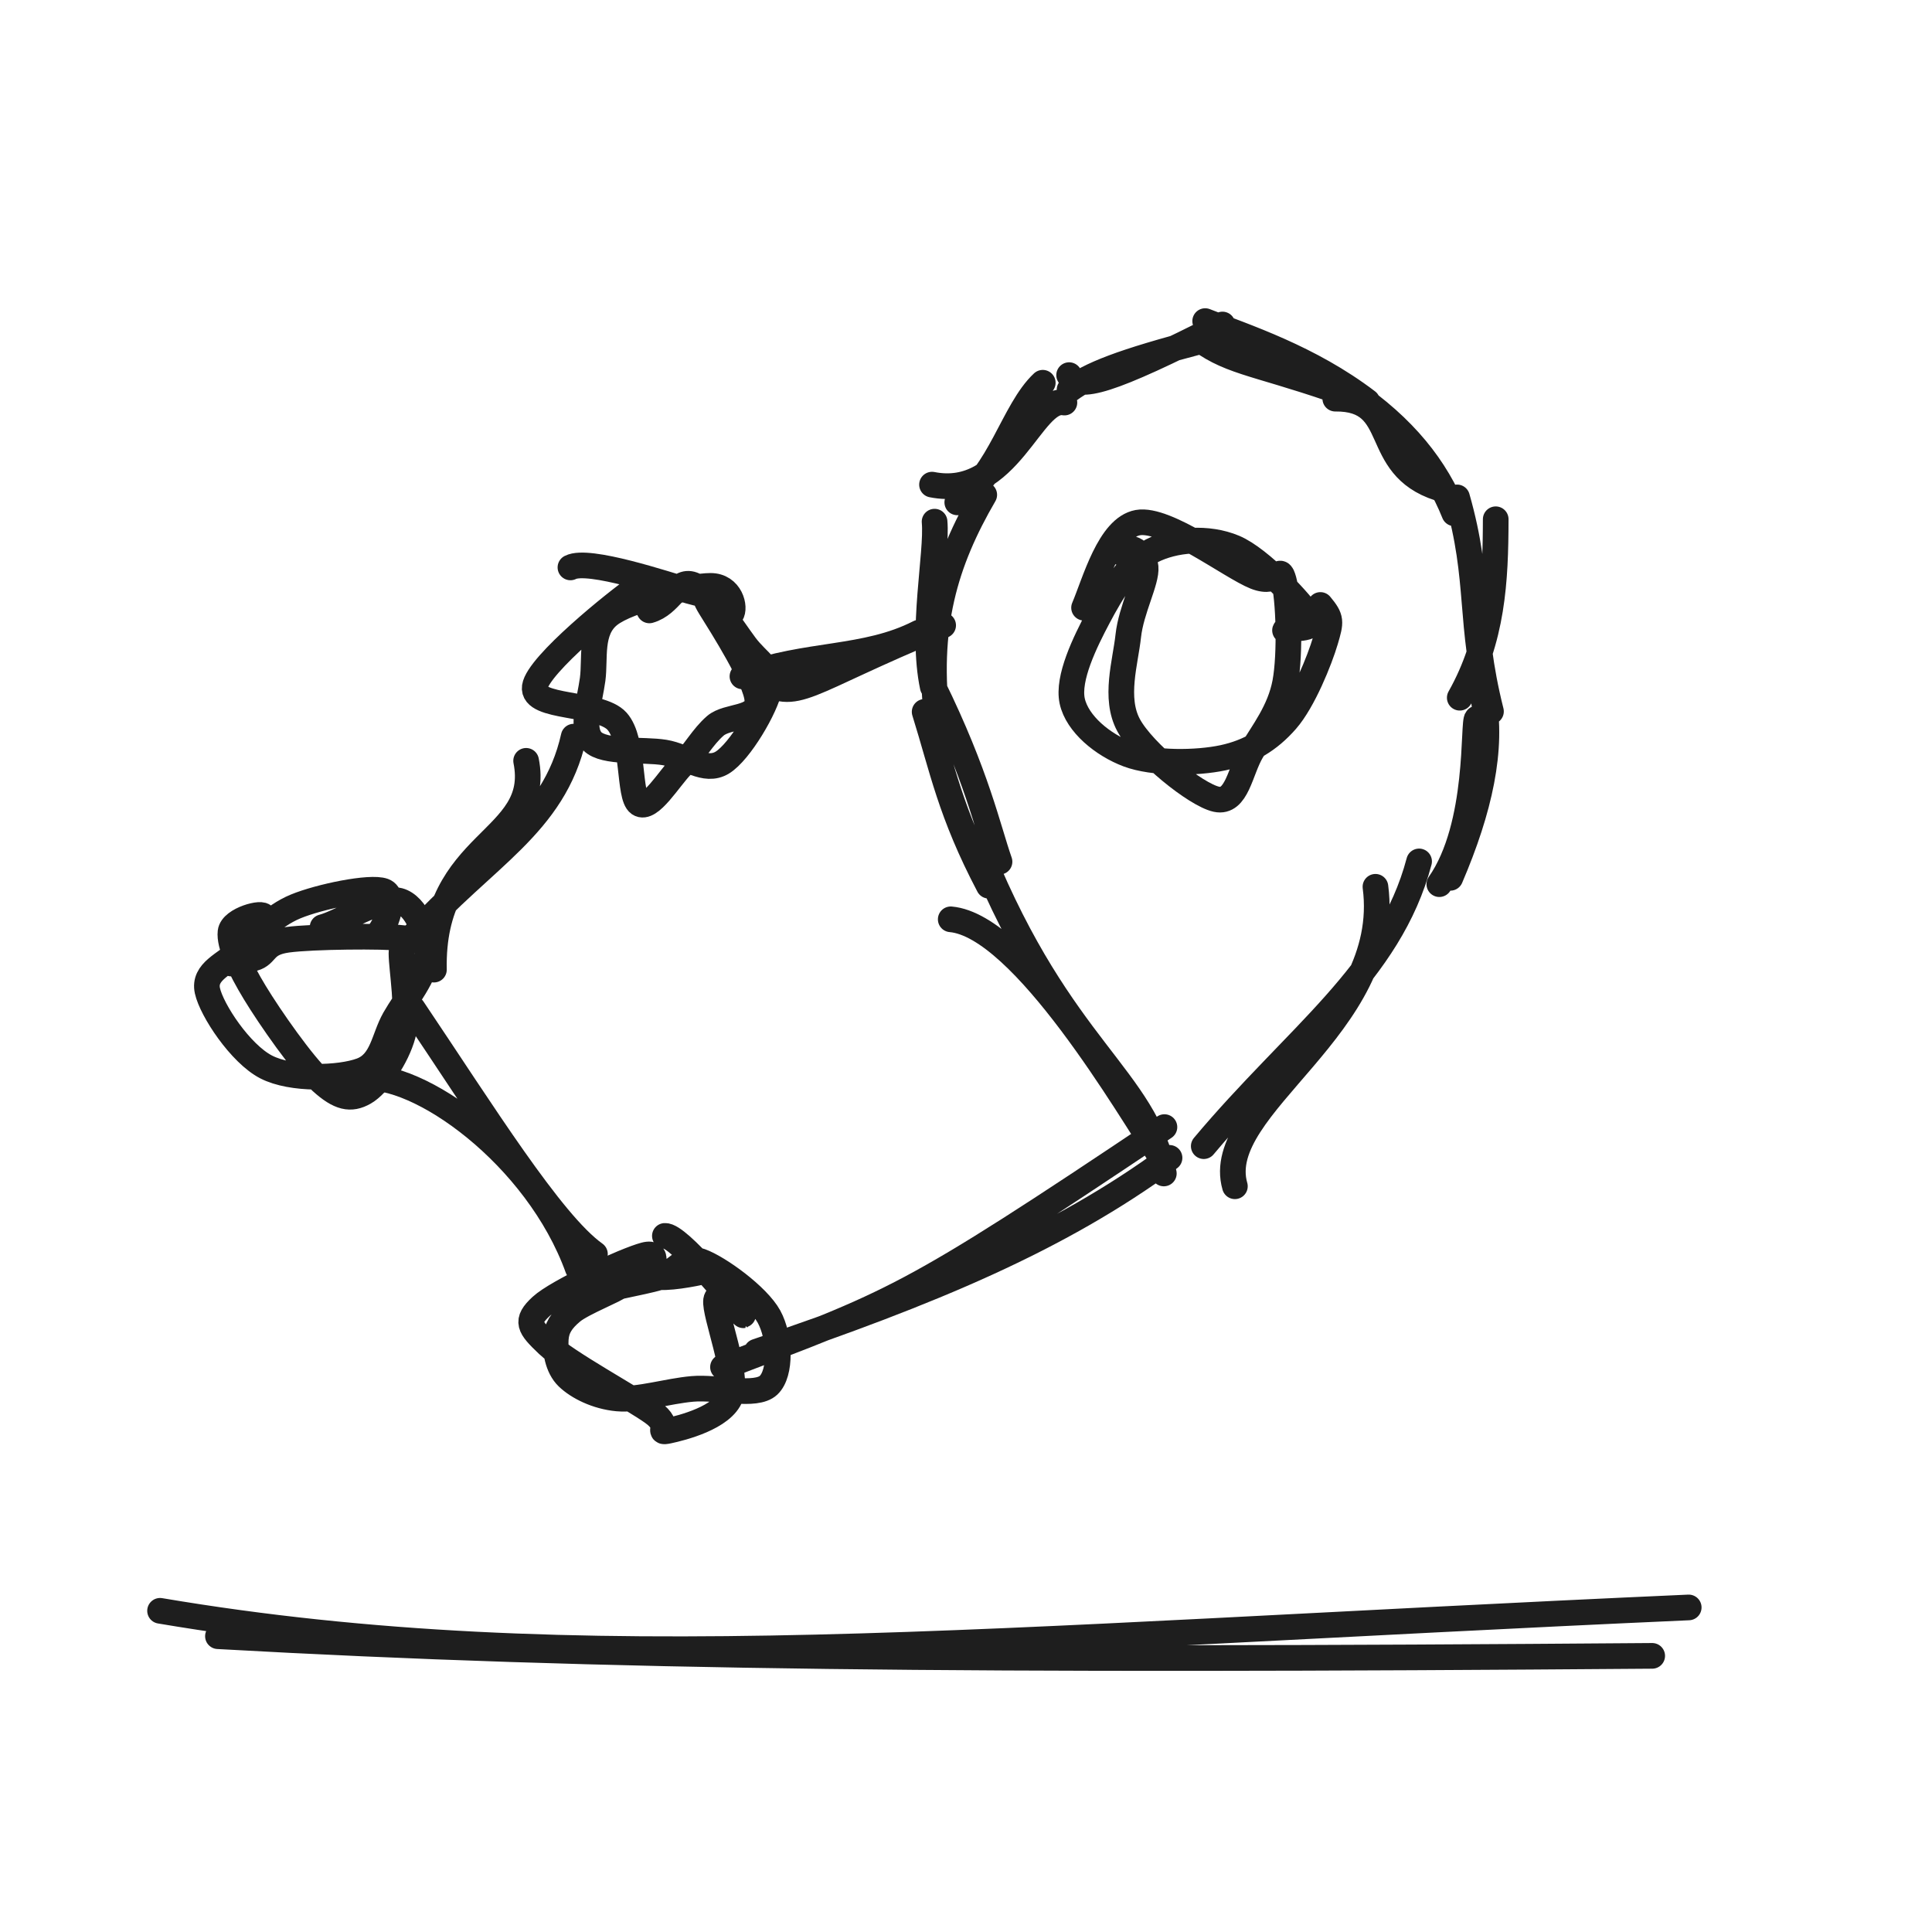
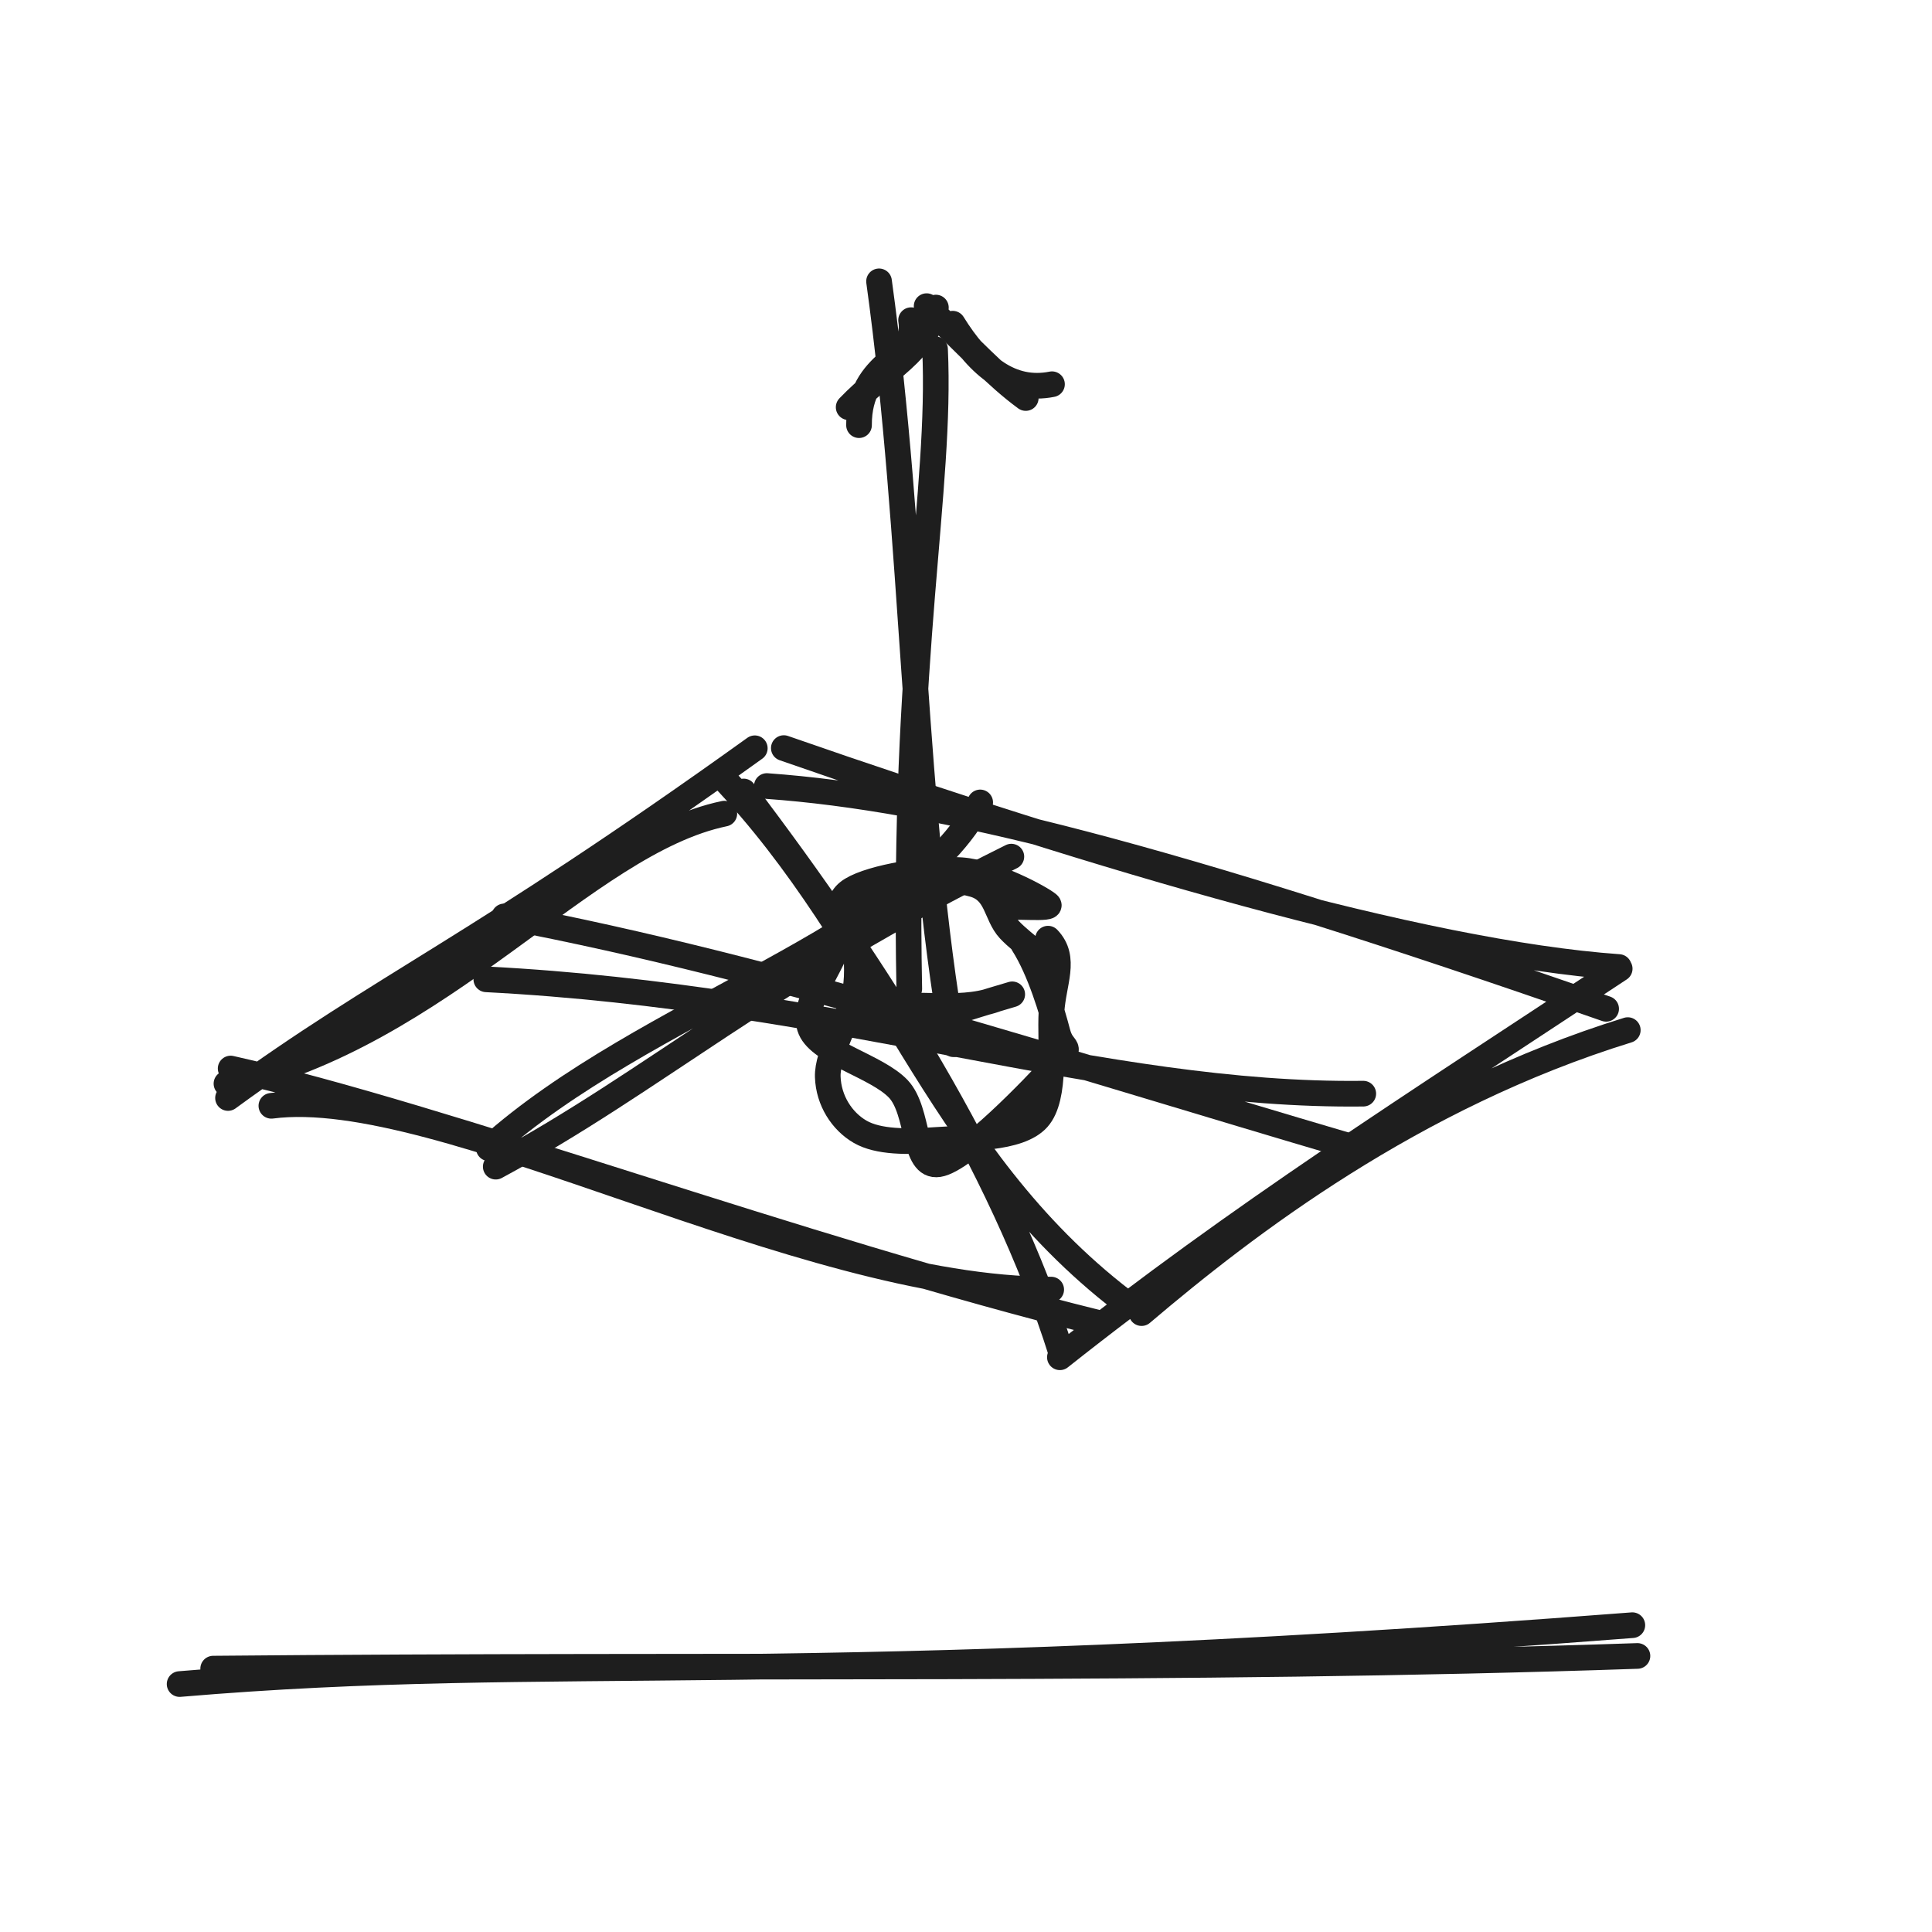
<svg xmlns="http://www.w3.org/2000/svg" width="128" height="128" viewBox="0 0 128 128" role="img">
-   <path d="M77.004 76.794 C74.82 73.451, 67.759 61.326, 62.988 60.907 M77.107 77.745 C75.819 71.37, 70.31 69.521, 65.007 56.575 M66.221 57.091 C65.455 54.908, 64.72 51.364, 61.794 45.411 M65.508 58.681 C62.956 53.83, 62.432 50.906, 61.26 47.161 M62.123 47.975 C61.288 41.517, 62.64 37.204, 65.209 32.782 M61.796 45.501 C60.998 41.73, 62.109 36.668, 61.918 34.561 M61.748 32.108 C66.874 33.12, 68.338 26.26, 70.52 26.671 M63.422 33.283 C66.238 31.471, 67.129 27.185, 69.086 25.358 M70.832 24.853 C71.478 25.855, 73.381 25.367, 80.992 21.499 M70.862 25.818 C72.226 24.816, 74.218 23.996, 79.723 22.557 M79.846 21.273 C82.516 22.326, 86.749 23.681, 90.586 26.604 M79.897 22.786 C82.038 24.188, 84.113 24.21, 90.527 26.594 M88.465 26.412 C92.911 26.373, 90.742 30.864, 95.337 32.341 M89.479 25.899 C93.04 28.313, 95.144 30.995, 96.353 34.009 M99.095 34.402 C99.085 38.512, 98.9 42.335, 96.713 46.226 M96.533 32.953 C98.133 38.549, 97.27 41.116, 98.781 47.134 M97.862 47.601 C97.55 47.706, 98.09 54.68, 95.359 58.578 M98.265 46.173 C98.92 49.604, 98.034 53.617, 96.088 58.159 M91.127 58.752 C92.337 67.969, 80.273 73.25, 81.815 78.593 M94.019 57.071 C92.068 64.479, 85.854 68.656, 79.752 75.936" stroke="#1e1e1e" stroke-width="1.7" fill="none" stroke-linecap="round" stroke-linejoin="round" />
-   <path d="M87.479 40.08 C88.231 40.984, 88.188 41.171, 87.812 42.447 C87.435 43.722, 86.35 46.442, 85.219 47.734 C84.088 49.027, 82.774 49.829, 81.026 50.204 C79.279 50.578, 76.401 50.607, 74.736 49.98 C73.071 49.354, 71.366 47.962, 71.037 46.446 C70.709 44.929, 71.886 42.539, 72.764 40.881 C73.642 39.223, 74.802 37.263, 76.303 36.497 C77.805 35.73, 80.018 35.542, 81.773 36.282 C83.528 37.021, 86.274 40.02, 86.835 40.933 C87.395 41.847, 85.208 41.543, 85.136 41.762 M71.822 40.264 C72.544 38.564, 73.495 34.969, 75.385 34.626 C77.276 34.283, 81.557 37.57, 83.168 38.207 C84.778 38.844, 84.721 37.278, 85.051 38.447 C85.381 39.616, 85.501 43.332, 85.146 45.221 C84.79 47.11, 83.679 48.493, 82.92 49.782 C82.161 51.07, 81.948 53.241, 80.59 52.952 C79.232 52.662, 75.745 49.848, 74.772 48.044 C73.799 46.241, 74.563 43.876, 74.751 42.13 C74.939 40.385, 75.987 38.492, 75.899 37.57 C75.811 36.649, 74.806 35.91, 74.225 36.602" stroke="#1e1e1e" stroke-width="1.7" fill="none" stroke-linecap="round" stroke-linejoin="round" />
-   <path d="M21.371 61.428 C22.551 61.13, 25.279 59.368, 26.434 59.672 C27.589 59.977, 28.35 61.95, 28.301 63.254 C28.253 64.559, 26.869 66.221, 26.142 67.5 C25.415 68.779, 25.357 70.397, 23.938 70.928 C22.519 71.459, 19.326 71.566, 17.627 70.686 C15.927 69.805, 14.029 66.933, 13.743 65.644 C13.457 64.355, 14.936 63.882, 15.91 62.95 C16.885 62.018, 18.006 60.707, 19.59 60.053 C21.175 59.4, 24.53 58.706, 25.417 59.031 C26.305 59.356, 25.561 61.492, 24.915 62.005 M16.815 63.489 C17.706 63.243, 17.412 62.485, 19.053 62.262 C20.695 62.039, 25.408 61.997, 26.666 62.149 C27.923 62.302, 26.592 62.111, 26.598 63.177 C26.603 64.242, 27.107 67.008, 26.698 68.542 C26.289 70.075, 25.047 71.86, 24.143 72.377 C23.239 72.894, 22.483 72.744, 21.273 71.642 C20.063 70.54, 17.883 67.414, 16.883 65.764 C15.883 64.115, 15.175 62.585, 15.272 61.745 C15.37 60.905, 17.461 60.378, 17.469 60.727 C17.476 61.075, 15.09 63.4, 15.317 63.836" stroke="#1e1e1e" stroke-width="1.7" fill="none" stroke-linecap="round" stroke-linejoin="round" />
-   <path d="M43.023 40.441 C44.447 40.038, 44.836 38.347, 45.894 38.734 C46.953 39.12, 48.524 41.62, 49.374 42.759 C50.224 43.898, 51.246 44.276, 50.993 45.569 C50.741 46.863, 49.021 49.806, 47.86 50.52 C46.7 51.234, 45.468 50.09, 44.031 49.855 C42.595 49.619, 40.035 49.917, 39.241 49.109 C38.446 48.301, 39.077 46.402, 39.264 45.007 C39.45 43.612, 39.061 41.774, 40.361 40.742 C41.662 39.71, 45.72 38.824, 47.067 38.816 C48.413 38.808, 48.742 40.27, 48.44 40.695 M37.793 37.593 C38.991 36.973, 44.137 38.716, 45.681 39.158 C47.226 39.601, 46.313 39.046, 47.062 40.25 C47.811 41.454, 50.12 45.074, 50.176 46.38 C50.231 47.687, 48.227 47.366, 47.393 48.088 C46.558 48.811, 46.011 49.856, 45.169 50.715 C44.328 51.573, 43.059 53.729, 42.344 53.241 C41.63 52.752, 42.034 49.074, 40.881 47.784 C39.729 46.495, 35.218 46.977, 35.431 45.504 C35.643 44.031, 40.9 39.807, 42.157 38.948 C43.415 38.09, 43.225 40.563, 42.975 40.355" stroke="#1e1e1e" stroke-width="1.7" fill="none" stroke-linecap="round" stroke-linejoin="round" />
-   <path d="M38.938 85.911 C39.881 85.338, 42.459 85.011, 43.705 84.619 C44.951 84.227, 45.207 83.124, 46.414 83.559 C47.621 83.994, 50.196 85.86, 50.947 87.229 C51.698 88.599, 51.763 90.978, 50.919 91.776 C50.074 92.574, 47.548 91.872, 45.879 92.018 C44.211 92.164, 42.285 92.781, 40.906 92.652 C39.528 92.523, 38.288 91.899, 37.607 91.243 C36.927 90.587, 36.773 89.441, 36.821 88.717 C36.87 87.992, 37.194 87.481, 37.897 86.895 C38.601 86.309, 40.951 85.399, 41.043 85.202 M44.05 81.882 C44.961 81.823, 48.593 86.3, 49.158 87.011 C49.724 87.721, 47.566 85.232, 47.442 86.145 C47.318 87.058, 48.943 91.048, 48.416 92.49 C47.889 93.931, 45.144 94.61, 44.281 94.792 C43.418 94.974, 44.572 94.534, 43.24 93.582 C41.908 92.629, 37.521 90.25, 36.29 89.078 C35.06 87.906, 34.789 87.535, 35.859 86.548 C36.928 85.56, 41.447 83.484, 42.706 83.154 C43.966 82.824, 42.762 84.391, 43.417 84.57 C44.072 84.749, 46.011 84.389, 46.637 84.227" stroke="#1e1e1e" stroke-width="1.7" fill="none" stroke-linecap="round" stroke-linejoin="round" />
-   <path d="M28.749 64.241 C28.567 55.582, 35.933 55.807, 34.857 50.407 M27.434 61.961 C32.025 56.789, 36.694 54.689, 38.009 48.804" stroke="#1e1e1e" stroke-width="1.7" fill="none" stroke-linecap="round" stroke-linejoin="round" />
-   <path d="M23.913 71.415 C27.656 70.926, 35.577 76.528, 38.281 84.025 M27.348 66.823 C31.96 73.679, 36.534 81.037, 39.416 83.084" stroke="#1e1e1e" stroke-width="1.7" fill="none" stroke-linecap="round" stroke-linejoin="round" />
-   <path d="M50.26 44.97 C52.85 46.583, 53.03 45.325, 62.486 41.43 M49.189 44.812 C53.492 43.23, 57.32 43.739, 60.893 41.913" stroke="#1e1e1e" stroke-width="1.7" fill="none" stroke-linecap="round" stroke-linejoin="round" />
-   <path d="M47.9 90.573 C59.361 86.209, 59.851 86.271, 77.147 74.673 M50.124 89.551 C61.701 85.611, 70.113 82.121, 77.485 76.711" stroke="#1e1e1e" stroke-width="1.7" fill="none" stroke-linecap="round" stroke-linejoin="round" />
-   <path d="M10.604 106.72 C38.319 111.402, 64.943 108.585, 111.882 106.497 M14.439 108.403 C40.078 109.841, 64.847 110.05, 109.463 109.705" stroke="#1e1e1e" stroke-width="1.7" fill="none" stroke-linecap="round" stroke-linejoin="round" />
+   <path d="M15.004 71.794 C29.298 68.659, 38.697 55.833, 47.988 53.907 M15.107 72.745 C25.369 65.248, 31.432 62.907, 50.007 49.575 M51.93 49.563 C72.917 56.872, 94.197 63.142, 107.255 64.068 M50.804 52.077 C62.154 52.894, 77.091 56.613, 106.411 66.836 M107.845 68.247 C93.596 72.653, 82.569 81.102, 75.632 86.997 M107.309 64.179 C93.542 73.274, 82.113 80.495, 70.221 89.923 M69.645 85.439 C52.886 85.454, 29.203 71.792, 17.979 73.263 M72.794 87.65 C52.967 82.755, 29.511 73.974, 15.281 70.793" stroke="#1e1e1e" stroke-width="1.7" fill="none" stroke-linecap="round" stroke-linejoin="round" />
+   <path d="M32.219 64.883 C55.68 66.096, 72.963 72.67, 90.32 72.458 M33.406 60.715 C51.822 64.225, 69.86 70.192, 89.547 75.976" stroke="#1e1e1e" stroke-width="1.7" fill="none" stroke-linecap="round" stroke-linejoin="round" />
+   <path d="M47.754 51.373 C58.617 62.768, 61.836 76.535, 74.424 86.201 M49.266 52.437 C58.154 64.135, 66.393 77.139, 70.313 89.633" stroke="#1e1e1e" stroke-width="1.7" fill="none" stroke-linecap="round" stroke-linejoin="round" />
+   <path d="M32.387 76.074 C42.747 66.77, 60.355 62.118, 64.94 53.163 M32.845 77.294 C43.399 71.598, 50.706 64.838, 67.005 56.754" stroke="#1e1e1e" stroke-width="1.7" fill="none" stroke-linecap="round" stroke-linejoin="round" />
+   <path d="M58.239 18.64 C60.599 35.703, 60.452 53.718, 63.173 69.183 M61.949 23.133 C62.38 32.465, 59.806 43.238, 60.242 65.512" stroke="#1e1e1e" stroke-width="1.7" fill="none" stroke-linecap="round" stroke-linejoin="round" />
+   <path d="M56.912 28.168 C56.894 23.729, 60.812 23.922, 60.362 21.212 M56.226 26.98 C58.718 24.384, 61.252 23.386, 62.005 20.377 M63.119 21.446 C64.886 24.299, 66.977 25.999, 69.697 25.456 M61.392 20.283 C64.379 23.129, 65.968 24.908, 67.959 26.37" stroke="#1e1e1e" stroke-width="1.7" fill="none" stroke-linecap="round" stroke-linejoin="round" />
+   <path d="M69.435 62.189 C70.688 63.496, 69.775 65.082, 69.662 67.069 C69.548 69.055, 70.02 72.698, 68.754 74.107 C67.488 75.515, 64.026 75.375, 62.065 75.521 C60.103 75.667, 58.189 75.677, 56.985 74.982 C55.782 74.287, 54.896 72.918, 54.842 71.35 C54.789 69.782, 56.248 67.655, 56.665 65.574 C57.081 63.494, 56.035 60.032, 57.341 58.867 C58.648 57.703, 62.916 58.133, 64.504 58.587 C66.092 59.04, 65.961 60.608, 66.868 61.59 C67.774 62.571, 70.031 64.063, 69.944 64.474 M67.781 62.531 C68.92 64.313, 69.72 67.087, 70.072 68.423 C70.424 69.76, 71.205 69.097, 69.891 70.549 C68.578 72, 63.919 76.867, 62.189 77.132 C60.46 77.397, 60.927 73.628, 59.512 72.139 C58.097 70.649, 54.373 69.775, 53.701 68.194 C53.029 66.613, 55.025 64.193, 55.479 62.651 C55.934 61.109, 55.059 59.776, 56.429 58.943 C57.799 58.11, 61.532 57.495, 63.699 57.654 C65.866 57.814, 68.919 59.477, 69.432 59.899 C69.946 60.322, 66.672 59.918, 66.78 60.189" stroke="#1e1e1e" stroke-width="1.7" fill="none" stroke-linecap="round" stroke-linejoin="round" />
+   <path d="M58.186 66.978 C60.084 68.455, 60.242 67.875, 67.063 65.877 M57.42 66.866 C60.57 66.24, 63.355 67.111, 65.924 66.222" stroke="#1e1e1e" stroke-width="1.7" fill="none" stroke-linecap="round" stroke-linejoin="round" />
+   <path d="M11.9 111.573 C37.296 109.419, 51.931 112.015, 108.147 107.673 M14.124 110.551 C47.788 110.236, 78.512 110.742, 108.485 109.711" stroke="#1e1e1e" stroke-width="1.7" fill="none" stroke-linecap="round" stroke-linejoin="round" />
</svg>
